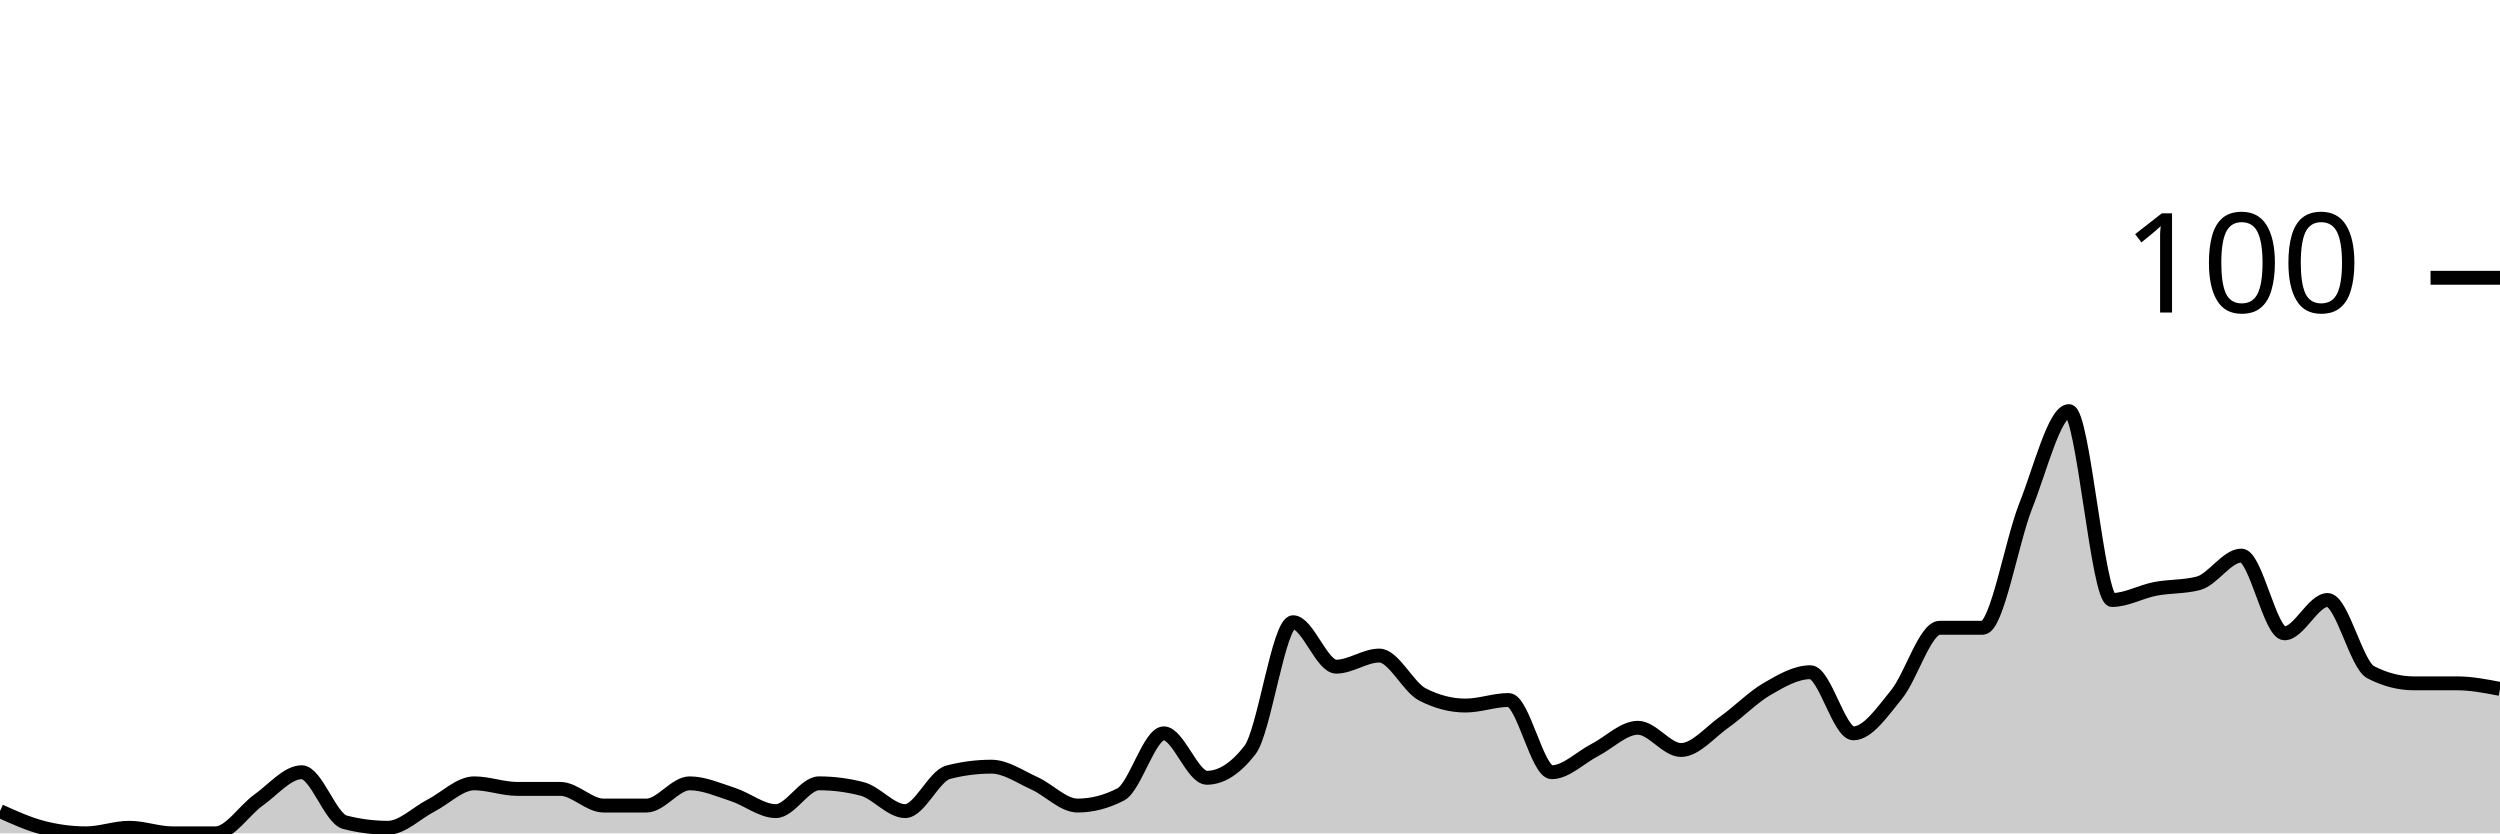
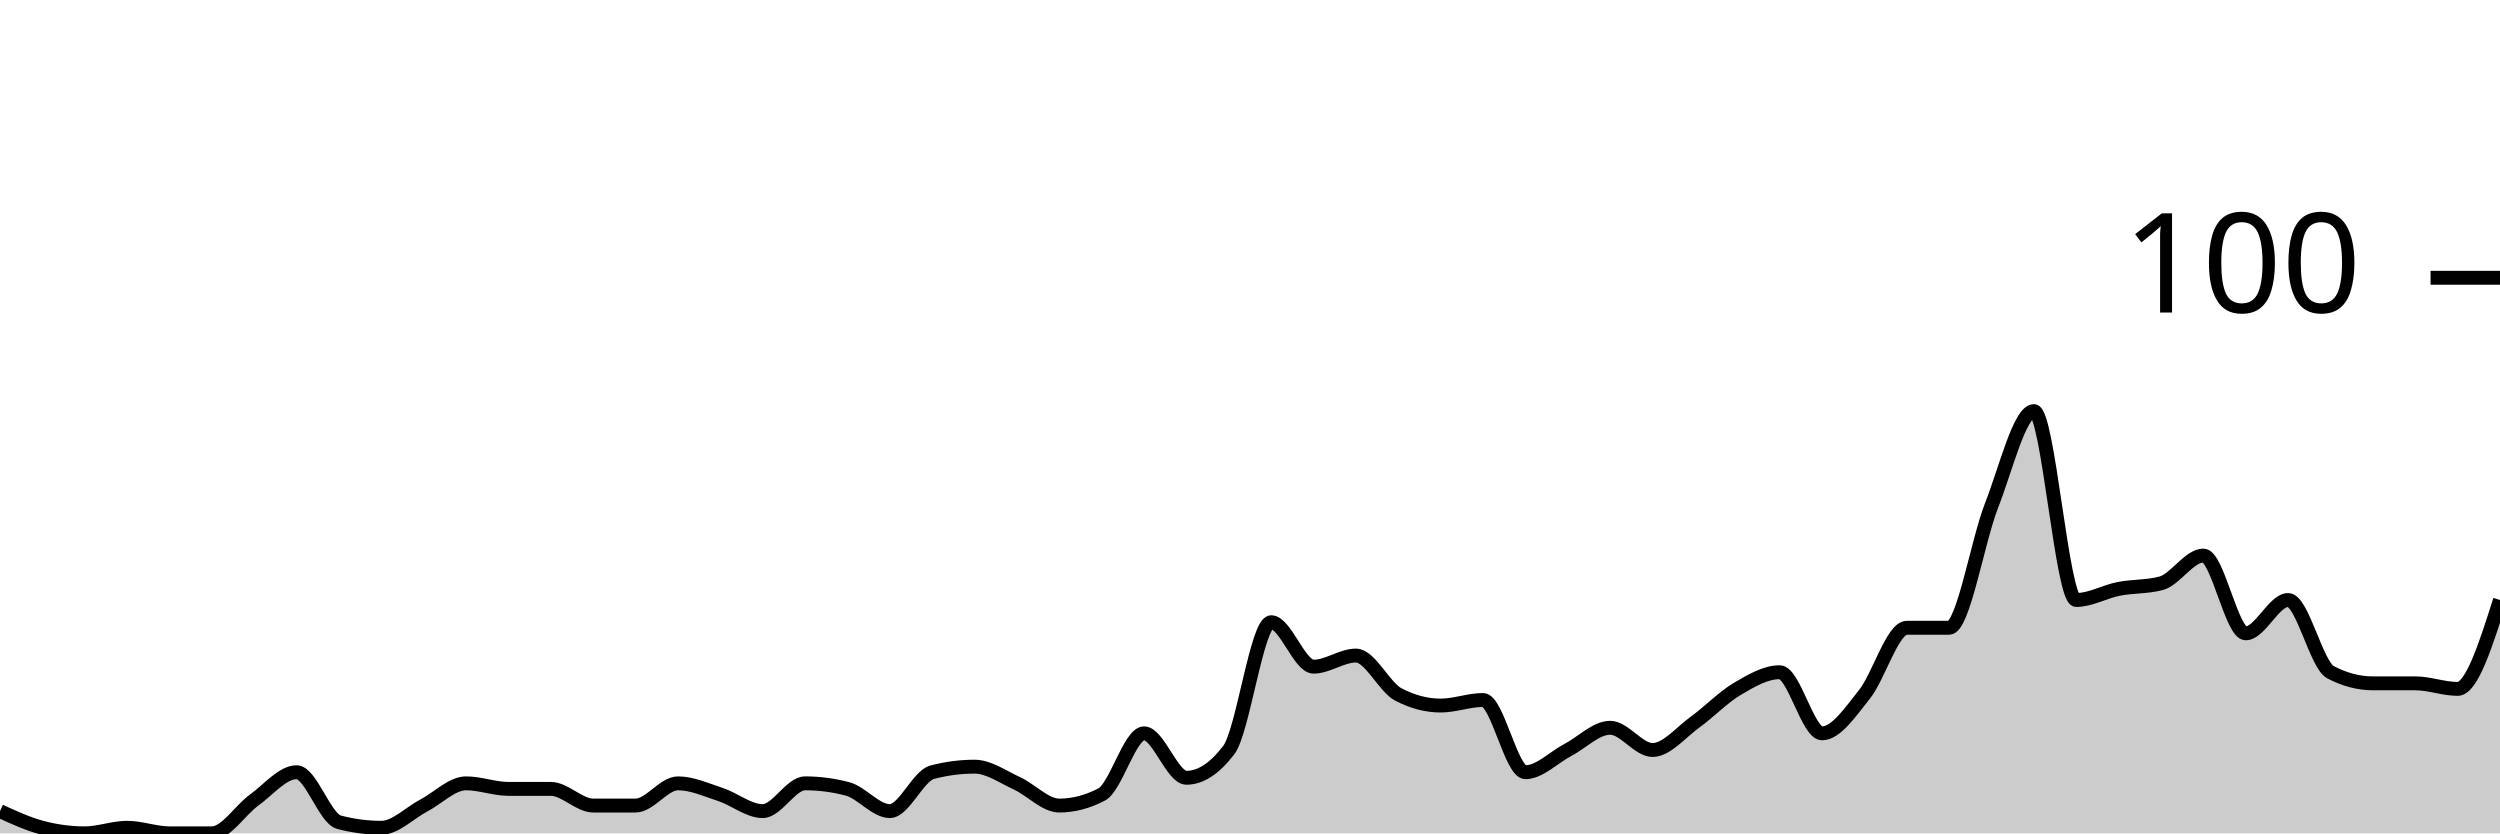
<svg xmlns="http://www.w3.org/2000/svg" viewBox="0 0 180 60">
  <g transform="translate(0,20)">
-     <path class="area" fill="rgba(0, 0, 0, 0.2)" d="M0,38.4C1.034,38.867,2.069,39.333,3.103,39.6C4.138,39.867,5.172,40,6.207,40C7.241,40,8.276,39.6,9.31,39.6C10.345,39.6,11.379,40,12.414,40C13.448,40,14.483,40,15.517,40C16.552,40,17.586,38.333,18.621,37.6C19.655,36.867,20.69,35.6,21.724,35.6C22.759,35.6,23.793,38.933,24.828,39.2C25.862,39.467,26.897,39.6,27.931,39.6C28.966,39.6,30,38.533,31.034,38C32.069,37.467,33.103,36.4,34.138,36.4C35.172,36.4,36.207,36.8,37.241,36.8C38.276,36.8,39.31,36.8,40.345,36.8C41.379,36.8,42.414,38,43.448,38C44.483,38,45.517,38,46.552,38C47.586,38,48.621,36.4,49.655,36.4C50.69,36.4,51.724,36.867,52.759,37.2C53.793,37.533,54.828,38.4,55.862,38.4C56.897,38.4,57.931,36.4,58.966,36.4C60,36.4,61.034,36.533,62.069,36.8C63.103,37.067,64.138,38.4,65.172,38.4C66.207,38.4,67.241,35.867,68.276,35.6C69.31,35.333,70.345,35.2,71.379,35.2C72.414,35.2,73.448,35.933,74.483,36.4C75.517,36.867,76.552,38,77.586,38C78.621,38,79.655,37.733,80.69,37.2C81.724,36.667,82.759,32.8,83.793,32.8C84.828,32.8,85.862,36,86.897,36C87.931,36,88.966,35.333,90,34C91.034,32.667,92.069,24.8,93.103,24.8C94.138,24.8,95.172,28,96.207,28C97.241,28,98.276,27.2,99.31,27.2C100.345,27.2,101.379,29.467,102.414,30C103.448,30.533,104.483,30.8,105.517,30.8C106.552,30.8,107.586,30.4,108.621,30.4C109.655,30.4,110.69,35.6,111.724,35.6C112.759,35.6,113.793,34.533,114.828,34C115.862,33.467,116.897,32.4,117.931,32.4C118.966,32.4,120,34,121.034,34C122.069,34,123.103,32.733,124.138,32C125.172,31.267,126.207,30.2,127.241,29.6C128.276,29,129.31,28.4,130.345,28.4C131.379,28.4,132.414,32.8,133.448,32.8C134.483,32.8,135.517,31.267,136.552,30C137.586,28.733,138.621,25.2,139.655,25.2C140.69,25.2,141.724,25.2,142.759,25.2C143.793,25.2,144.828,19,145.862,16.4C146.897,13.8,147.931,9.6,148.966,9.6C150,9.6,151.034,23.2,152.069,23.2C153.103,23.2,154.138,22.6,155.172,22.4C156.207,22.2,157.241,22.267,158.276,22C159.31,21.733,160.345,20,161.379,20C162.414,20,163.448,25.6,164.483,25.6C165.517,25.6,166.552,23.2,167.586,23.2C168.621,23.2,169.655,27.867,170.69,28.4C171.724,28.933,172.759,29.2,173.793,29.2C174.828,29.2,175.862,29.2,176.897,29.2C177.931,29.2,178.966,29.4,180,29.6L180,40C178.966,40,177.931,40,176.897,40C175.862,40,174.828,40,173.793,40C172.759,40,171.724,40,170.69,40C169.655,40,168.621,40,167.586,40C166.552,40,165.517,40,164.483,40C163.448,40,162.414,40,161.379,40C160.345,40,159.31,40,158.276,40C157.241,40,156.207,40,155.172,40C154.138,40,153.103,40,152.069,40C151.034,40,150,40,148.966,40C147.931,40,146.897,40,145.862,40C144.828,40,143.793,40,142.759,40C141.724,40,140.69,40,139.655,40C138.621,40,137.586,40,136.552,40C135.517,40,134.483,40,133.448,40C132.414,40,131.379,40,130.345,40C129.31,40,128.276,40,127.241,40C126.207,40,125.172,40,124.138,40C123.103,40,122.069,40,121.034,40C120,40,118.966,40,117.931,40C116.897,40,115.862,40,114.828,40C113.793,40,112.759,40,111.724,40C110.69,40,109.655,40,108.621,40C107.586,40,106.552,40,105.517,40C104.483,40,103.448,40,102.414,40C101.379,40,100.345,40,99.31,40C98.276,40,97.241,40,96.207,40C95.172,40,94.138,40,93.103,40C92.069,40,91.034,40,90,40C88.966,40,87.931,40,86.897,40C85.862,40,84.828,40,83.793,40C82.759,40,81.724,40,80.69,40C79.655,40,78.621,40,77.586,40C76.552,40,75.517,40,74.483,40C73.448,40,72.414,40,71.379,40C70.345,40,69.31,40,68.276,40C67.241,40,66.207,40,65.172,40C64.138,40,63.103,40,62.069,40C61.034,40,60,40,58.966,40C57.931,40,56.897,40,55.862,40C54.828,40,53.793,40,52.759,40C51.724,40,50.69,40,49.655,40C48.621,40,47.586,40,46.552,40C45.517,40,44.483,40,43.448,40C42.414,40,41.379,40,40.345,40C39.31,40,38.276,40,37.241,40C36.207,40,35.172,40,34.138,40C33.103,40,32.069,40,31.034,40C30,40,28.966,40,27.931,40C26.897,40,25.862,40,24.828,40C23.793,40,22.759,40,21.724,40C20.69,40,19.655,40,18.621,40C17.586,40,16.552,40,15.517,40C14.483,40,13.448,40,12.414,40C11.379,40,10.345,40,9.31,40C8.276,40,7.241,40,6.207,40C5.172,40,4.138,40,3.103,40C2.069,40,1.034,40,0,40Z" />
-     <path class="line" stroke="black" fill="none" d="M0,38.4C1.034,38.867,2.069,39.333,3.103,39.6C4.138,39.867,5.172,40,6.207,40C7.241,40,8.276,39.6,9.31,39.6C10.345,39.6,11.379,40,12.414,40C13.448,40,14.483,40,15.517,40C16.552,40,17.586,38.333,18.621,37.6C19.655,36.867,20.69,35.6,21.724,35.6C22.759,35.6,23.793,38.933,24.828,39.2C25.862,39.467,26.897,39.6,27.931,39.6C28.966,39.6,30,38.533,31.034,38C32.069,37.467,33.103,36.4,34.138,36.4C35.172,36.4,36.207,36.8,37.241,36.8C38.276,36.8,39.31,36.8,40.345,36.8C41.379,36.8,42.414,38,43.448,38C44.483,38,45.517,38,46.552,38C47.586,38,48.621,36.4,49.655,36.4C50.69,36.4,51.724,36.867,52.759,37.2C53.793,37.533,54.828,38.4,55.862,38.4C56.897,38.4,57.931,36.4,58.966,36.4C60,36.4,61.034,36.533,62.069,36.8C63.103,37.067,64.138,38.4,65.172,38.4C66.207,38.4,67.241,35.867,68.276,35.6C69.31,35.333,70.345,35.2,71.379,35.2C72.414,35.2,73.448,35.933,74.483,36.4C75.517,36.867,76.552,38,77.586,38C78.621,38,79.655,37.733,80.69,37.2C81.724,36.667,82.759,32.8,83.793,32.8C84.828,32.8,85.862,36,86.897,36C87.931,36,88.966,35.333,90,34C91.034,32.667,92.069,24.8,93.103,24.8C94.138,24.8,95.172,28,96.207,28C97.241,28,98.276,27.2,99.31,27.2C100.345,27.2,101.379,29.467,102.414,30C103.448,30.533,104.483,30.8,105.517,30.8C106.552,30.8,107.586,30.4,108.621,30.4C109.655,30.4,110.69,35.6,111.724,35.6C112.759,35.6,113.793,34.533,114.828,34C115.862,33.467,116.897,32.4,117.931,32.4C118.966,32.4,120,34,121.034,34C122.069,34,123.103,32.733,124.138,32C125.172,31.267,126.207,30.2,127.241,29.6C128.276,29,129.31,28.4,130.345,28.4C131.379,28.4,132.414,32.8,133.448,32.8C134.483,32.8,135.517,31.267,136.552,30C137.586,28.733,138.621,25.2,139.655,25.2C140.69,25.2,141.724,25.2,142.759,25.2C143.793,25.2,144.828,19,145.862,16.4C146.897,13.8,147.931,9.6,148.966,9.6C150,9.6,151.034,23.2,152.069,23.2C153.103,23.2,154.138,22.6,155.172,22.4C156.207,22.2,157.241,22.267,158.276,22C159.31,21.733,160.345,20,161.379,20C162.414,20,163.448,25.6,164.483,25.6C165.517,25.6,166.552,23.2,167.586,23.2C168.621,23.2,169.655,27.867,170.69,28.4C171.724,28.933,172.759,29.2,173.793,29.2C174.828,29.2,175.862,29.2,176.897,29.2C177.931,29.2,178.966,29.4,180,29.6" />
+     <path class="area" fill="rgba(0, 0, 0, 0.2)" d="M0,38.4C1.017,38.867,2.034,39.333,3.051,39.6C4.068,39.867,5.085,40,6.102,40C7.119,40,8.136,39.6,9.153,39.6C10.169,39.6,11.186,40,12.203,40C13.22,40,14.237,40,15.254,40C16.271,40,17.288,38.333,18.305,37.6C19.322,36.867,20.339,35.6,21.356,35.6C22.373,35.6,23.39,38.933,24.407,39.2C25.424,39.467,26.441,39.6,27.458,39.6C28.475,39.6,29.492,38.533,30.508,38C31.525,37.467,32.542,36.4,33.559,36.4C34.576,36.4,35.593,36.8,36.61,36.8C37.627,36.8,38.644,36.8,39.661,36.8C40.678,36.8,41.695,38,42.712,38C43.729,38,44.746,38,45.763,38C46.78,38,47.797,36.4,48.814,36.4C49.831,36.4,50.847,36.867,51.864,37.2C52.881,37.533,53.898,38.4,54.915,38.4C55.932,38.4,56.949,36.4,57.966,36.4C58.983,36.4,60,36.533,61.017,36.8C62.034,37.067,63.051,38.4,64.068,38.4C65.085,38.4,66.102,35.867,67.119,35.6C68.136,35.333,69.153,35.2,70.169,35.2C71.186,35.2,72.203,35.933,73.22,36.4C74.237,36.867,75.254,38,76.271,38C77.288,38,78.305,37.733,79.322,37.2C80.339,36.667,81.356,32.8,82.373,32.8C83.39,32.8,84.407,36,85.424,36C86.441,36,87.458,35.333,88.475,34C89.492,32.667,90.508,24.8,91.525,24.8C92.542,24.8,93.559,28,94.576,28C95.593,28,96.61,27.2,97.627,27.2C98.644,27.2,99.661,29.467,100.678,30C101.695,30.533,102.712,30.8,103.729,30.8C104.746,30.8,105.763,30.4,106.78,30.4C107.797,30.4,108.814,35.6,109.831,35.6C110.847,35.6,111.864,34.533,112.881,34C113.898,33.467,114.915,32.4,115.932,32.4C116.949,32.4,117.966,34,118.983,34C120,34,121.017,32.733,122.034,32C123.051,31.267,124.068,30.2,125.085,29.6C126.102,29,127.119,28.4,128.136,28.4C129.153,28.4,130.169,32.8,131.186,32.8C132.203,32.8,133.22,31.267,134.237,30C135.254,28.733,136.271,25.2,137.288,25.2C138.305,25.2,139.322,25.2,140.339,25.2C141.356,25.2,142.373,19,143.39,16.4C144.407,13.8,145.424,9.6,146.441,9.6C147.458,9.6,148.475,23.2,149.492,23.2C150.508,23.2,151.525,22.6,152.542,22.4C153.559,22.2,154.576,22.267,155.593,22C156.61,21.733,157.627,20,158.644,20C159.661,20,160.678,25.6,161.695,25.6C162.712,25.6,163.729,23.2,164.746,23.2C165.763,23.2,166.78,27.867,167.797,28.4C168.814,28.933,169.831,29.2,170.847,29.2C171.864,29.2,172.881,29.2,173.898,29.2C174.915,29.2,175.932,29.6,176.949,29.6C177.966,29.6,178.983,26.4,180,23.2L180,40C178.983,40,177.966,40,176.949,40C175.932,40,174.915,40,173.898,40C172.881,40,171.864,40,170.847,40C169.831,40,168.814,40,167.797,40C166.78,40,165.763,40,164.746,40C163.729,40,162.712,40,161.695,40C160.678,40,159.661,40,158.644,40C157.627,40,156.61,40,155.593,40C154.576,40,153.559,40,152.542,40C151.525,40,150.508,40,149.492,40C148.475,40,147.458,40,146.441,40C145.424,40,144.407,40,143.39,40C142.373,40,141.356,40,140.339,40C139.322,40,138.305,40,137.288,40C136.271,40,135.254,40,134.237,40C133.22,40,132.203,40,131.186,40C130.169,40,129.153,40,128.136,40C127.119,40,126.102,40,125.085,40C124.068,40,123.051,40,122.034,40C121.017,40,120,40,118.983,40C117.966,40,116.949,40,115.932,40C114.915,40,113.898,40,112.881,40C111.864,40,110.847,40,109.831,40C108.814,40,107.797,40,106.78,40C105.763,40,104.746,40,103.729,40C102.712,40,101.695,40,100.678,40C99.661,40,98.644,40,97.627,40C96.61,40,95.593,40,94.576,40C93.559,40,92.542,40,91.525,40C90.508,40,89.492,40,88.475,40C87.458,40,86.441,40,85.424,40C84.407,40,83.39,40,82.373,40C81.356,40,80.339,40,79.322,40C78.305,40,77.288,40,76.271,40C75.254,40,74.237,40,73.22,40C72.203,40,71.186,40,70.169,40C69.153,40,68.136,40,67.119,40C66.102,40,65.085,40,64.068,40C63.051,40,62.034,40,61.017,40C60,40,58.983,40,57.966,40C56.949,40,55.932,40,54.915,40C53.898,40,52.881,40,51.864,40C50.847,40,49.831,40,48.814,40C47.797,40,46.78,40,45.763,40C44.746,40,43.729,40,42.712,40C41.695,40,40.678,40,39.661,40C38.644,40,37.627,40,36.61,40C35.593,40,34.576,40,33.559,40C32.542,40,31.525,40,30.508,40C29.492,40,28.475,40,27.458,40C26.441,40,25.424,40,24.407,40C23.39,40,22.373,40,21.356,40C20.339,40,19.322,40,18.305,40C17.288,40,16.271,40,15.254,40C14.237,40,13.22,40,12.203,40C11.186,40,10.169,40,9.153,40C8.136,40,7.119,40,6.102,40C5.085,40,4.068,40,3.051,40C2.034,40,1.017,40,0,40Z" />
+     <path class="line" stroke="black" fill="none" d="M0,38.4C1.017,38.867,2.034,39.333,3.051,39.6C4.068,39.867,5.085,40,6.102,40C7.119,40,8.136,39.6,9.153,39.6C10.169,39.6,11.186,40,12.203,40C13.22,40,14.237,40,15.254,40C16.271,40,17.288,38.333,18.305,37.6C19.322,36.867,20.339,35.6,21.356,35.6C22.373,35.6,23.39,38.933,24.407,39.2C25.424,39.467,26.441,39.6,27.458,39.6C28.475,39.6,29.492,38.533,30.508,38C31.525,37.467,32.542,36.4,33.559,36.4C34.576,36.4,35.593,36.8,36.61,36.8C37.627,36.8,38.644,36.8,39.661,36.8C40.678,36.8,41.695,38,42.712,38C43.729,38,44.746,38,45.763,38C46.78,38,47.797,36.4,48.814,36.4C49.831,36.4,50.847,36.867,51.864,37.2C52.881,37.533,53.898,38.4,54.915,38.4C55.932,38.4,56.949,36.4,57.966,36.4C58.983,36.4,60,36.533,61.017,36.8C62.034,37.067,63.051,38.4,64.068,38.4C65.085,38.4,66.102,35.867,67.119,35.6C68.136,35.333,69.153,35.2,70.169,35.2C71.186,35.2,72.203,35.933,73.22,36.4C74.237,36.867,75.254,38,76.271,38C77.288,38,78.305,37.733,79.322,37.2C80.339,36.667,81.356,32.8,82.373,32.8C83.39,32.8,84.407,36,85.424,36C86.441,36,87.458,35.333,88.475,34C89.492,32.667,90.508,24.8,91.525,24.8C92.542,24.8,93.559,28,94.576,28C95.593,28,96.61,27.2,97.627,27.2C98.644,27.2,99.661,29.467,100.678,30C101.695,30.533,102.712,30.8,103.729,30.8C104.746,30.8,105.763,30.4,106.78,30.4C107.797,30.4,108.814,35.6,109.831,35.6C110.847,35.6,111.864,34.533,112.881,34C113.898,33.467,114.915,32.4,115.932,32.4C116.949,32.4,117.966,34,118.983,34C120,34,121.017,32.733,122.034,32C123.051,31.267,124.068,30.2,125.085,29.6C126.102,29,127.119,28.4,128.136,28.4C129.153,28.4,130.169,32.8,131.186,32.8C132.203,32.8,133.22,31.267,134.237,30C135.254,28.733,136.271,25.2,137.288,25.2C138.305,25.2,139.322,25.2,140.339,25.2C141.356,25.2,142.373,19,143.39,16.4C144.407,13.8,145.424,9.6,146.441,9.6C147.458,9.6,148.475,23.2,149.492,23.2C150.508,23.2,151.525,22.6,152.542,22.4C153.559,22.2,154.576,22.267,155.593,22C156.61,21.733,157.627,20,158.644,20C159.661,20,160.678,25.6,161.695,25.6C162.712,25.6,163.729,23.2,164.746,23.2C165.763,23.2,166.78,27.867,167.797,28.4C168.814,28.933,169.831,29.2,170.847,29.2C171.864,29.2,172.881,29.2,173.898,29.2C174.915,29.2,175.932,29.6,176.949,29.6C177.966,29.6,178.983,26.4,180,23.2" />
    <path class="axis-ceiling" stroke-width="1" stroke="black" fill="none" d="M175,0L180,0" />
    <text class="axis-ceiling-label" font-family="sans-serif" text-anchor="end" font-size="10px" x="170" y="2.5">100</text>
  </g>
</svg>
